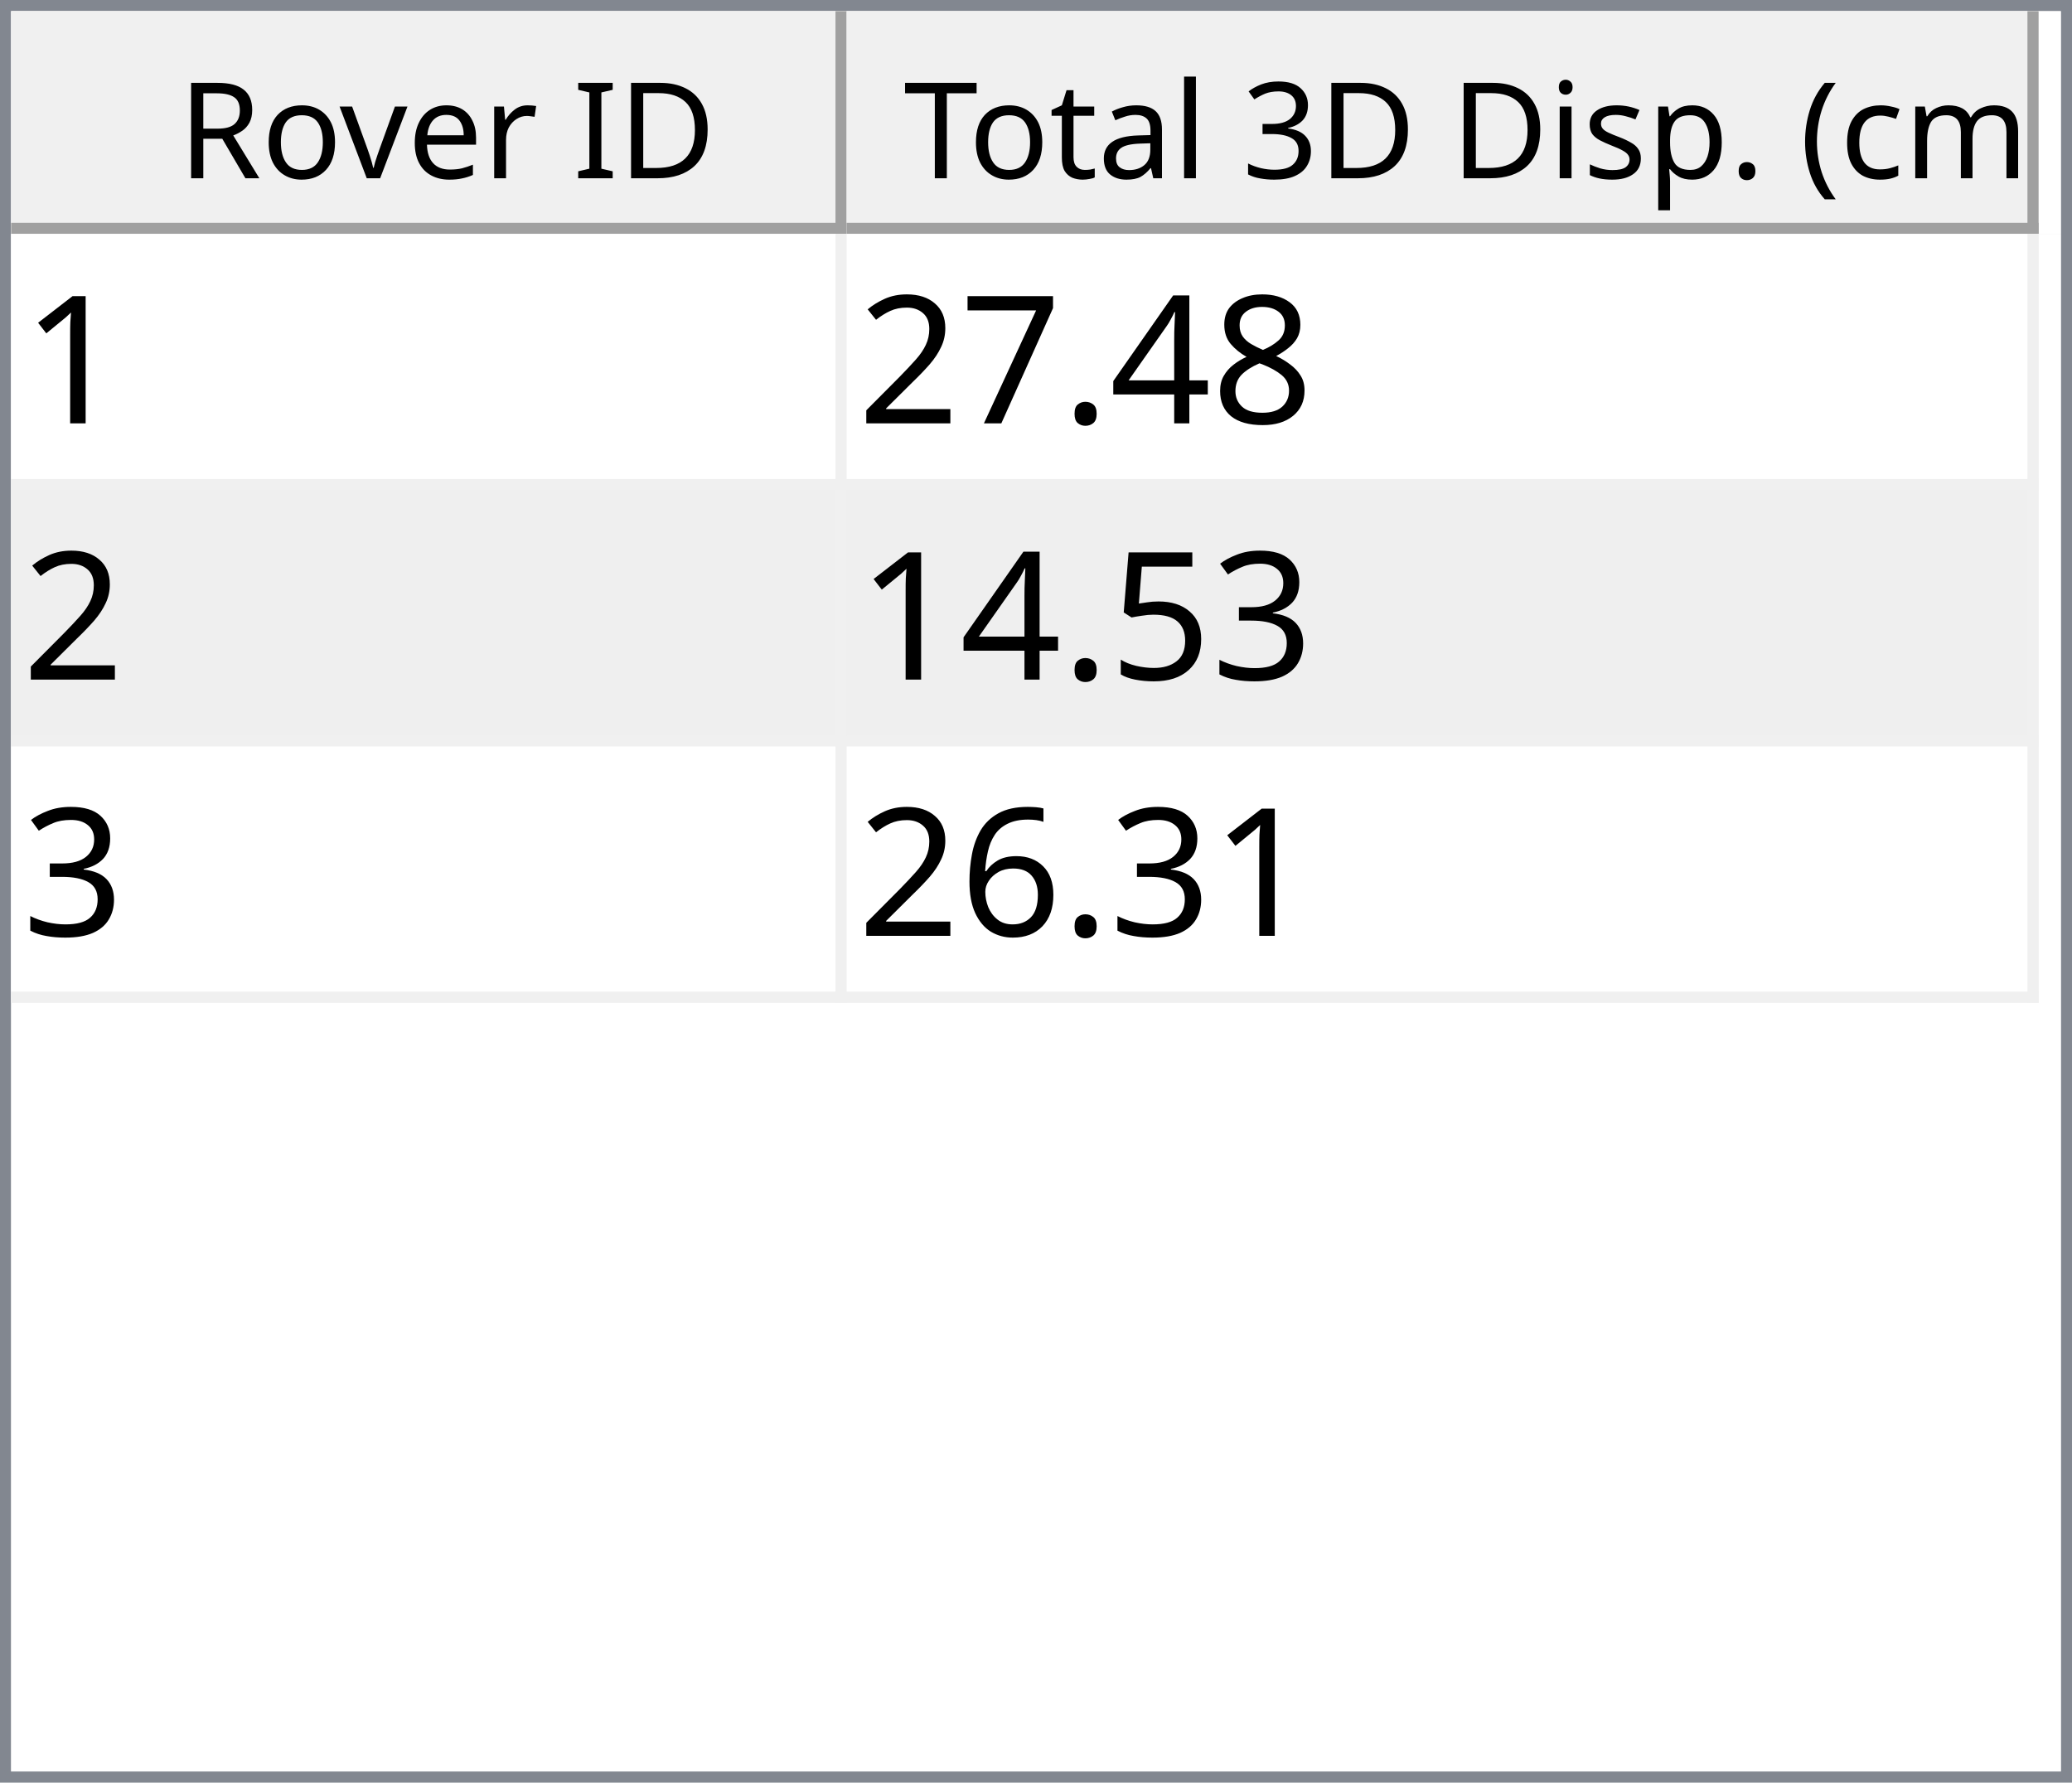
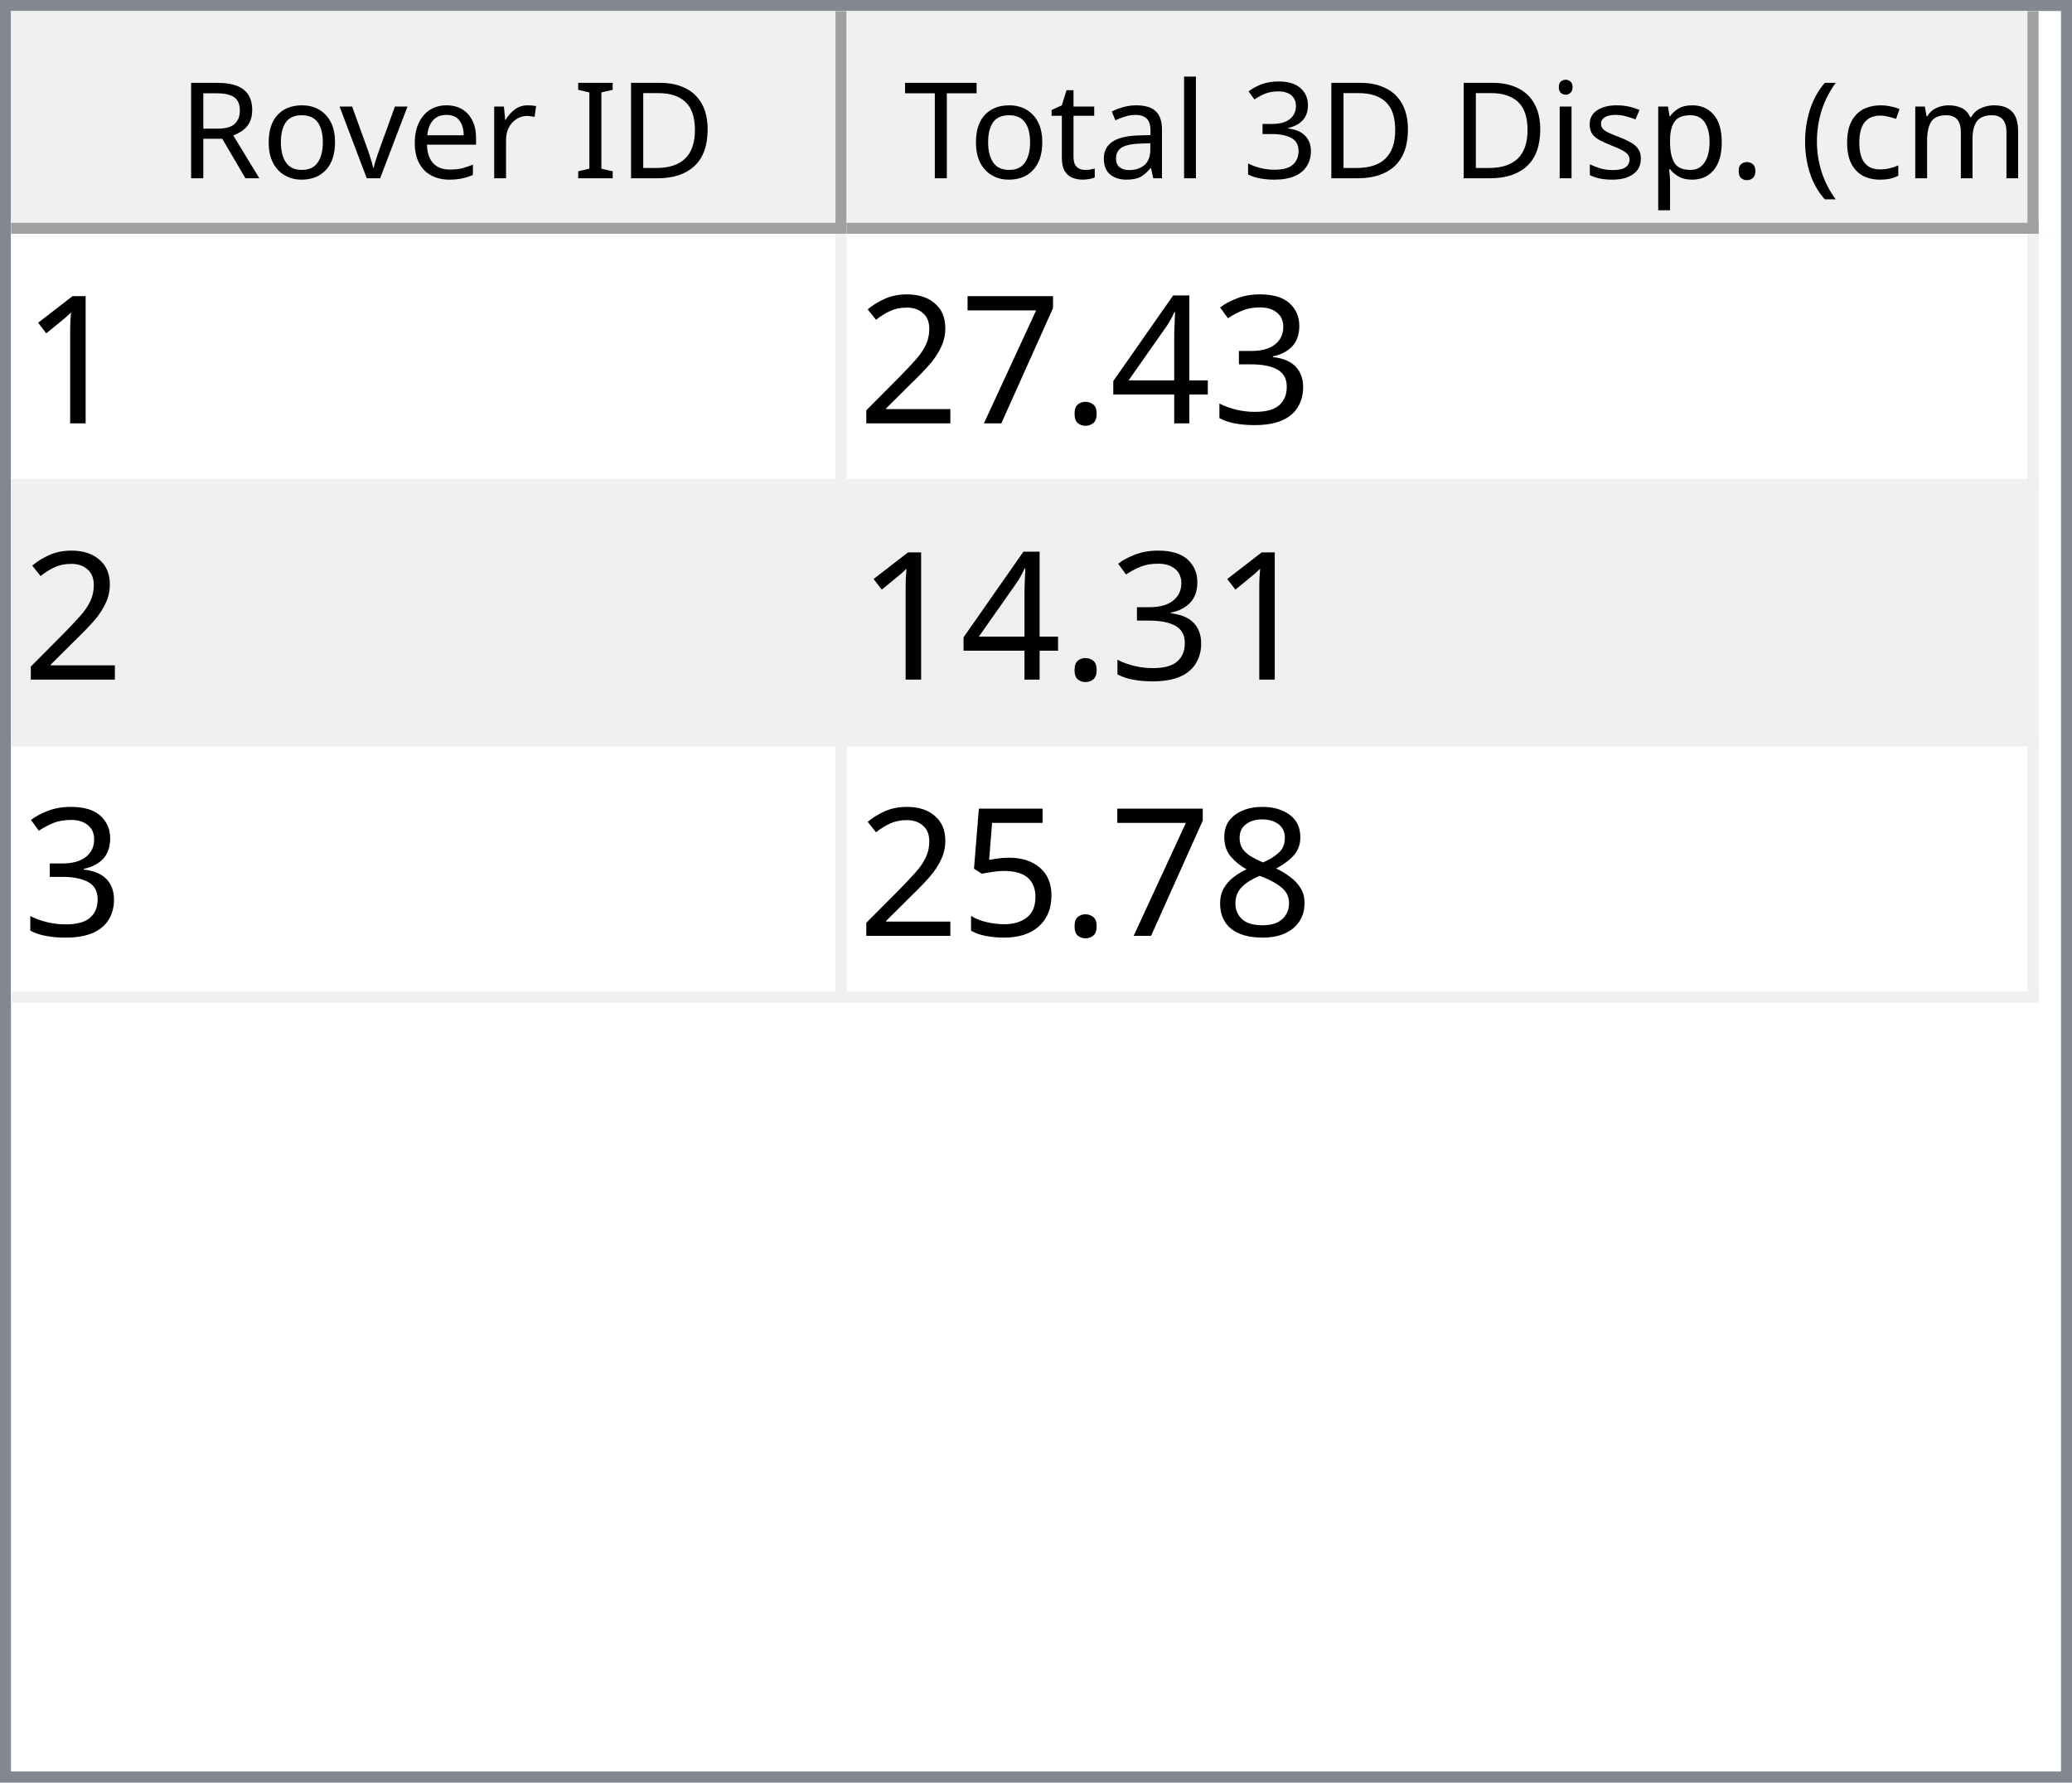
<svg xmlns="http://www.w3.org/2000/svg" style="fill-opacity:1; color-rendering:auto; color-interpolation:auto; text-rendering:auto; stroke:black; stroke-linecap:square; stroke-miterlimit:10; shape-rendering:auto; stroke-opacity:1; fill:black; stroke-dasharray:none; font-weight:normal; stroke-width:1; font-family:'Dialog'; font-style:normal; stroke-linejoin:miter; font-size:12px; stroke-dashoffset:0; image-rendering:auto;" width="186" height="160">
  <defs id="genericDefs" />
  <g>
    <defs id="defs1">
      <clipPath clipPathUnits="userSpaceOnUse" id="clipPath1">
        <path d="M0 0 L186 0 L186 160 L0 160 L0 0 Z" />
      </clipPath>
      <clipPath clipPathUnits="userSpaceOnUse" id="clipPath2">
        <path d="M0 0 L0 160 L186 160 L186 0 Z" />
      </clipPath>
      <clipPath clipPathUnits="userSpaceOnUse" id="clipPath3">
        <path d="M0 0 L0 20 L184 20 L184 0 Z" />
      </clipPath>
      <clipPath clipPathUnits="userSpaceOnUse" id="clipPath4">
        <path d="M0 0 L0 20 L75 20 L75 0 Z" />
      </clipPath>
      <clipPath clipPathUnits="userSpaceOnUse" id="clipPath5">
        <path d="M1 1 L1 19 L74 19 L74 1 Z" />
      </clipPath>
      <clipPath clipPathUnits="userSpaceOnUse" id="clipPath6">
        <path d="M0 0 L0 18 L73 18 L73 0 Z" />
      </clipPath>
      <clipPath clipPathUnits="userSpaceOnUse" id="clipPath7">
        <path d="M-0.5 -0.5 L-0.5 19.5 L74.5 19.5 L74.5 -0.5 Z" />
      </clipPath>
      <clipPath clipPathUnits="userSpaceOnUse" id="clipPath8">
        <path d="M0 0 L0 20 L107 20 L107 0 Z" />
      </clipPath>
      <clipPath clipPathUnits="userSpaceOnUse" id="clipPath9">
        <path d="M1 1 L1 19 L106 19 L106 1 Z" />
      </clipPath>
      <clipPath clipPathUnits="userSpaceOnUse" id="clipPath10">
        <path d="M0 0 L0 18 L105 18 L105 0 Z" />
      </clipPath>
      <clipPath clipPathUnits="userSpaceOnUse" id="clipPath11">
        <path d="M-0.5 -0.5 L-0.5 19.5 L106.5 19.5 L106.5 -0.5 Z" />
      </clipPath>
      <clipPath clipPathUnits="userSpaceOnUse" id="clipPath12">
        <path d="M0 0 L0 138 L184 138 L184 0 Z" />
      </clipPath>
      <clipPath clipPathUnits="userSpaceOnUse" id="clipPath13">
        <path d="M0 0 L0 69 L182 69 L182 0 Z" />
      </clipPath>
      <clipPath clipPathUnits="userSpaceOnUse" id="clipPath14">
        <path d="M-0.5 -0.5 L-0.5 68.5 L181.5 68.5 L181.5 -0.5 Z" />
      </clipPath>
      <clipPath clipPathUnits="userSpaceOnUse" id="clipPath15">
        <path d="M0 0 L0 22 L74 22 L74 0 Z" />
      </clipPath>
      <clipPath clipPathUnits="userSpaceOnUse" id="clipPath16">
        <path d="M0 0 L0 22 L106 22 L106 0 Z" />
      </clipPath>
      <font horiz-adv-x="64.551" id="font1">
        <font-face ascent="107.91" descent="25.098" units-per-em="100" style="font-style:normal; font-family:Segoe UI; font-weight:normal;" />
        <missing-glyph horiz-adv-x="64.551" d="M8.109 0 L8.109 68.266 L56.453 68.266 L56.453 0 L8.109 0 ZM15.328 7.234 L49.219 7.234 L49.219 61.031 L15.328 61.031 L15.328 7.234 Z" />
        <glyph unicode="D" horiz-adv-x="70.117" d="M9.188 0 L9.188 70.016 L28.516 70.016 Q65.531 70.016 65.531 35.891 Q65.531 19.672 55.25 9.836 Q44.969 0 27.734 0 L9.188 0 ZM17.391 62.594 L17.391 7.422 L27.828 7.422 Q41.609 7.422 49.273 14.797 Q56.938 22.172 56.938 35.688 Q56.938 62.594 28.328 62.594 L17.391 62.594 Z" />
        <glyph unicode="I" horiz-adv-x="26.611" d="M17.391 0 L9.188 0 L9.188 70.016 L17.391 70.016 L17.391 0 Z" />
        <glyph unicode=" " horiz-adv-x="27.393" d="" />
        <glyph unicode="r" horiz-adv-x="34.766" d="M34.188 41.891 Q32.078 43.5 28.125 43.5 Q23 43.5 19.555 38.672 Q16.109 33.844 16.109 25.484 L16.109 0 L8.109 0 L8.109 50 L16.109 50 L16.109 39.703 L16.312 39.703 Q18.016 44.969 21.531 47.922 Q25.047 50.875 29.391 50.875 Q32.516 50.875 34.188 50.203 L34.188 41.891 Z" />
        <glyph unicode="e" horiz-adv-x="52.295" d="M48.297 23 L12.984 23 Q13.188 14.656 17.484 10.109 Q21.781 5.562 29.297 5.562 Q37.75 5.562 44.828 11.141 L44.828 3.609 Q38.234 -1.172 27.391 -1.172 Q16.797 -1.172 10.742 5.641 Q4.688 12.453 4.688 24.812 Q4.688 36.469 11.305 43.82 Q17.922 51.172 27.734 51.172 Q37.547 51.172 42.922 44.828 Q48.297 38.484 48.297 27.203 L48.297 23 ZM40.094 29.781 Q40.047 36.719 36.75 40.578 Q33.453 44.438 27.594 44.438 Q21.922 44.438 17.969 40.383 Q14.016 36.328 13.094 29.781 L40.094 29.781 Z" />
        <glyph unicode="v" horiz-adv-x="47.9" d="M47.406 50 L27.484 0 L19.625 0 L0.688 50 L9.469 50 L22.172 13.672 Q23.578 9.672 23.922 6.688 L24.125 6.688 Q24.609 10.453 25.688 13.484 L38.969 50 L47.406 50 Z" />
        <glyph unicode="o" horiz-adv-x="58.594" d="M29 -1.172 Q17.922 -1.172 11.305 5.836 Q4.688 12.844 4.688 24.422 Q4.688 37.016 11.57 44.094 Q18.453 51.172 30.172 51.172 Q41.359 51.172 47.633 44.289 Q53.906 37.406 53.906 25.203 Q53.906 13.234 47.141 6.031 Q40.375 -1.172 29 -1.172 ZM29.594 44.438 Q21.875 44.438 17.383 39.188 Q12.891 33.938 12.891 24.703 Q12.891 15.828 17.43 10.695 Q21.969 5.562 29.594 5.562 Q37.359 5.562 41.531 10.594 Q45.703 15.625 45.703 24.906 Q45.703 34.281 41.531 39.359 Q37.359 44.438 29.594 44.438 Z" />
        <glyph unicode="R" horiz-adv-x="59.814" d="M59.375 0 L49.609 0 L37.891 19.625 Q36.281 22.359 34.766 24.289 Q33.25 26.219 31.664 27.438 Q30.078 28.656 28.25 29.219 Q26.422 29.781 24.125 29.781 L17.391 29.781 L17.391 0 L9.188 0 L9.188 70.016 L30.078 70.016 Q34.672 70.016 38.555 68.867 Q42.438 67.719 45.289 65.375 Q48.141 63.031 49.758 59.547 Q51.375 56.062 51.375 51.375 Q51.375 47.703 50.273 44.656 Q49.172 41.609 47.148 39.211 Q45.125 36.812 42.266 35.133 Q39.406 33.453 35.844 32.516 L35.844 32.328 Q37.594 31.547 38.891 30.547 Q40.188 29.547 41.359 28.18 Q42.531 26.812 43.68 25.078 Q44.828 23.344 46.234 21.047 L59.375 0 ZM17.391 62.594 L17.391 37.203 L28.516 37.203 Q31.594 37.203 34.203 38.133 Q36.812 39.062 38.719 40.797 Q40.625 42.531 41.703 45.047 Q42.781 47.562 42.781 50.688 Q42.781 56.297 39.141 59.445 Q35.5 62.594 28.609 62.594 L17.391 62.594 Z" />
        <glyph unicode=")" horiz-adv-x="30.176" d="M8.297 -15.922 L1.172 -15.922 Q16.406 2.344 16.406 26.812 Q16.406 51.469 1.078 70.016 L8.297 70.016 Q23.531 52.156 23.531 26.703 Q23.531 1.375 8.297 -15.922 Z" />
        <glyph unicode="m" horiz-adv-x="86.133" d="M79.109 0 L71.094 0 L71.094 28.719 Q71.094 37.016 68.531 40.727 Q65.969 44.438 59.906 44.438 Q54.781 44.438 51.195 39.75 Q47.609 35.062 47.609 28.516 L47.609 0 L39.594 0 L39.594 29.688 Q39.594 44.438 28.219 44.438 Q22.953 44.438 19.531 40.016 Q16.109 35.594 16.109 28.516 L16.109 0 L8.109 0 L8.109 50 L16.109 50 L16.109 42.094 L16.312 42.094 Q21.625 51.172 31.844 51.172 Q36.969 51.172 40.773 48.312 Q44.578 45.453 46 40.828 Q51.562 51.172 62.594 51.172 Q79.109 51.172 79.109 30.812 L79.109 0 Z" />
        <glyph unicode="c" horiz-adv-x="46.191" d="M42.188 2.297 Q36.422 -1.172 28.516 -1.172 Q17.828 -1.172 11.258 5.789 Q4.688 12.75 4.688 23.828 Q4.688 36.188 11.766 43.68 Q18.844 51.172 30.672 51.172 Q37.25 51.172 42.281 48.734 L42.281 40.531 Q36.719 44.438 30.375 44.438 Q22.703 44.438 17.797 38.945 Q12.891 33.453 12.891 24.516 Q12.891 15.719 17.508 10.641 Q22.125 5.562 29.891 5.562 Q36.422 5.562 42.188 9.906 L42.188 2.297 Z" />
        <glyph unicode="(" horiz-adv-x="30.176" d="M29.109 -15.922 L21.969 -15.922 Q6.844 1.375 6.844 26.703 Q6.844 52.156 21.969 70.016 L29.203 70.016 Q13.875 51.469 13.875 26.812 Q13.875 2.344 29.109 -15.922 Z" />
        <glyph unicode="." horiz-adv-x="21.68" d="M10.891 -1.078 Q8.641 -1.078 7.055 0.539 Q5.469 2.156 5.469 4.391 Q5.469 6.641 7.055 8.273 Q8.641 9.906 10.891 9.906 Q13.188 9.906 14.797 8.273 Q16.406 6.641 16.406 4.391 Q16.406 2.156 14.797 0.539 Q13.188 -1.078 10.891 -1.078 Z" />
        <glyph unicode="p" horiz-adv-x="58.789" d="M16.312 7.234 L16.109 7.234 L16.109 -23 L8.109 -23 L8.109 50 L16.109 50 L16.109 41.219 L16.312 41.219 Q22.219 51.172 33.594 51.172 Q43.266 51.172 48.688 44.461 Q54.109 37.75 54.109 26.469 Q54.109 13.922 48 6.375 Q41.891 -1.172 31.297 -1.172 Q21.578 -1.172 16.312 7.234 ZM16.109 27.391 L16.109 20.406 Q16.109 14.203 20.141 9.883 Q24.172 5.562 30.375 5.562 Q37.641 5.562 41.773 11.133 Q45.906 16.703 45.906 26.609 Q45.906 34.969 42.047 39.703 Q38.188 44.438 31.594 44.438 Q24.609 44.438 20.359 39.578 Q16.109 34.719 16.109 27.391 Z" />
        <glyph unicode="s" horiz-adv-x="42.432" d="M5.078 1.812 L5.078 10.406 Q11.625 5.562 19.484 5.562 Q30.031 5.562 30.031 12.594 Q30.031 14.594 29.125 15.992 Q28.219 17.391 26.68 18.461 Q25.141 19.531 23.07 20.383 Q21 21.234 18.609 22.172 Q15.281 23.484 12.766 24.828 Q10.25 26.172 8.57 27.859 Q6.891 29.547 6.031 31.695 Q5.172 33.844 5.172 36.719 Q5.172 40.234 6.789 42.945 Q8.406 45.656 11.086 47.484 Q13.766 49.312 17.211 50.242 Q20.656 51.172 24.312 51.172 Q30.812 51.172 35.938 48.922 L35.938 40.828 Q30.422 44.438 23.25 44.438 Q21 44.438 19.195 43.922 Q17.391 43.406 16.094 42.477 Q14.797 41.547 14.086 40.258 Q13.375 38.969 13.375 37.406 Q13.375 35.453 14.086 34.133 Q14.797 32.812 16.164 31.789 Q17.531 30.766 19.484 29.938 Q21.438 29.109 23.922 28.125 Q27.25 26.859 29.883 25.516 Q32.516 24.172 34.375 22.484 Q36.234 20.797 37.234 18.602 Q38.234 16.406 38.234 13.375 Q38.234 9.672 36.602 6.938 Q34.969 4.203 32.234 2.398 Q29.5 0.594 25.93 -0.289 Q22.359 -1.172 18.453 -1.172 Q10.75 -1.172 5.078 1.812 Z" />
        <glyph unicode="i" horiz-adv-x="24.219" d="M12.203 62.703 Q10.062 62.703 8.547 64.164 Q7.031 65.625 7.031 67.875 Q7.031 70.125 8.547 71.609 Q10.062 73.094 12.203 73.094 Q14.406 73.094 15.945 71.609 Q17.484 70.125 17.484 67.875 Q17.484 65.719 15.945 64.211 Q14.406 62.703 12.203 62.703 ZM16.109 0 L8.109 0 L8.109 50 L16.109 50 L16.109 0 Z" />
        <glyph unicode="3" horiz-adv-x="53.906" d="M46.531 19.828 Q46.531 15.094 44.75 11.211 Q42.969 7.328 39.719 4.57 Q36.469 1.812 31.93 0.297 Q27.391 -1.219 21.922 -1.219 Q11.922 -1.219 6 2.594 L6 11.188 Q13.094 5.609 22.219 5.609 Q25.875 5.609 28.828 6.539 Q31.781 7.469 33.906 9.227 Q36.031 10.984 37.18 13.477 Q38.328 15.969 38.328 19.094 Q38.328 32.812 18.797 32.812 L12.984 32.812 L12.984 39.594 L18.5 39.594 Q35.797 39.594 35.797 52.484 Q35.797 64.406 22.609 64.406 Q15.188 64.406 8.688 59.422 L8.688 67.188 Q15.375 71.188 24.609 71.188 Q29 71.188 32.57 69.969 Q36.141 68.75 38.68 66.555 Q41.219 64.359 42.609 61.281 Q44 58.203 44 54.5 Q44 40.672 30.031 36.719 L30.031 36.531 Q33.594 36.141 36.625 34.797 Q39.656 33.453 41.852 31.305 Q44.047 29.156 45.289 26.25 Q46.531 23.344 46.531 19.828 Z" />
        <glyph unicode="l" horiz-adv-x="24.219" d="M16.109 0 L8.109 0 L8.109 74.031 L16.109 74.031 L16.109 0 Z" />
        <glyph unicode="a" horiz-adv-x="50.879" d="M43.891 0 L35.891 0 L35.891 7.812 L35.688 7.812 Q30.469 -1.172 20.312 -1.172 Q12.844 -1.172 8.617 2.781 Q4.391 6.734 4.391 13.281 Q4.391 27.297 20.906 29.594 L35.891 31.688 Q35.891 44.438 25.594 44.438 Q16.547 44.438 9.281 38.281 L9.281 46.484 Q16.656 51.172 26.266 51.172 Q43.891 51.172 43.891 32.516 L43.891 0 ZM35.891 25.297 L23.828 23.641 Q18.266 22.859 15.43 20.875 Q12.594 18.891 12.594 13.875 Q12.594 10.203 15.211 7.883 Q17.828 5.562 22.172 5.562 Q28.125 5.562 32.008 9.742 Q35.891 13.922 35.891 20.312 L35.891 25.297 Z" />
        <glyph unicode="t" horiz-adv-x="33.887" d="M31.297 0.484 Q28.469 -1.078 23.828 -1.078 Q10.688 -1.078 10.688 13.578 L10.688 43.172 L2.094 43.172 L2.094 50 L10.688 50 L10.688 62.203 L18.703 64.797 L18.703 50 L31.297 50 L31.297 43.172 L18.703 43.172 L18.703 14.984 Q18.703 9.969 20.414 7.82 Q22.125 5.672 26.078 5.672 Q29.109 5.672 31.297 7.328 L31.297 0.484 Z" />
        <glyph unicode="T" horiz-adv-x="52.393" d="M50.594 62.594 L30.375 62.594 L30.375 0 L22.172 0 L22.172 62.594 L2 62.594 L2 70.016 L50.594 70.016 L50.594 62.594 Z" />
      </font>
      <font horiz-adv-x="75.0" id="font2">
        <font-face ascent="100.537" descent="21.973" units-per-em="100" style="font-style:normal; font-family:sans-serif; font-weight:normal;" />
        <missing-glyph horiz-adv-x="75.0" d="M12.5 0 L12.5 62.5 L62.5 62.5 L62.5 0 L12.5 0 ZM14.062 1.562 L60.938 1.562 L60.938 60.938 L14.062 60.938 L14.062 1.562 Z" />
        <glyph unicode="1" horiz-adv-x="55.615" d="M37.25 0 L28.469 0 L28.469 56 Q25.297 52.984 20.141 49.953 Q14.984 46.922 10.891 45.406 L10.891 53.906 Q18.266 57.375 23.781 62.305 Q29.297 67.234 31.594 71.875 L37.25 71.875 L37.25 0 Z" />
-         <glyph unicode="8" horiz-adv-x="55.615" d="M17.672 38.812 Q12.203 40.828 9.57 44.539 Q6.938 48.25 6.938 53.422 Q6.938 61.234 12.555 66.555 Q18.172 71.875 27.484 71.875 Q36.859 71.875 42.578 66.43 Q48.297 60.984 48.297 53.172 Q48.297 48.188 45.68 44.508 Q43.062 40.828 37.75 38.812 Q44.344 36.672 47.781 31.883 Q51.219 27.094 51.219 20.453 Q51.219 11.281 44.727 5.031 Q38.234 -1.219 27.641 -1.219 Q17.047 -1.219 10.547 5.055 Q4.047 11.328 4.047 20.703 Q4.047 27.688 7.594 32.398 Q11.141 37.109 17.672 38.812 ZM15.922 53.719 Q15.922 48.641 19.195 45.414 Q22.469 42.188 27.688 42.188 Q32.766 42.188 36.016 45.383 Q39.266 48.578 39.266 53.219 Q39.266 58.062 35.914 61.359 Q32.562 64.656 27.594 64.656 Q22.562 64.656 19.242 61.43 Q15.922 58.203 15.922 53.719 ZM13.094 20.656 Q13.094 16.891 14.875 13.375 Q16.656 9.859 20.172 7.93 Q23.688 6 27.734 6 Q34.031 6 38.133 10.055 Q42.234 14.109 42.234 20.359 Q42.234 26.703 38.016 30.859 Q33.797 35.016 27.438 35.016 Q21.234 35.016 17.164 30.914 Q13.094 26.812 13.094 20.656 Z" />
+         <glyph unicode="3" horiz-adv-x="55.615" d="M4.203 18.891 L12.984 20.062 Q14.5 12.594 18.141 9.297 Q21.781 6 27 6 Q33.203 6 37.477 10.297 Q41.75 14.594 41.75 20.953 Q41.75 27 37.797 30.93 Q33.844 34.859 27.734 34.859 Q25.25 34.859 21.531 33.891 L22.516 41.609 Q23.391 41.5 23.922 41.5 Q29.547 41.5 34.039 44.43 Q38.531 47.359 38.531 53.469 Q38.531 58.297 35.258 61.477 Q31.984 64.656 26.812 64.656 Q21.688 64.656 18.266 61.43 Q14.844 58.203 13.875 51.766 L5.078 53.328 Q6.688 62.156 12.398 67.016 Q18.109 71.875 26.609 71.875 Q32.469 71.875 37.398 69.359 Q42.328 66.844 44.945 62.5 Q47.562 58.156 47.562 53.266 Q47.562 48.641 45.07 44.828 Q42.578 41.016 37.703 38.766 Q44.047 37.312 47.562 32.695 Q51.078 28.078 51.078 21.141 Q51.078 11.766 44.242 5.25 Q37.406 -1.266 26.953 -1.266 Q17.531 -1.266 11.305 4.352 Q5.078 9.969 4.203 18.891 Z" />
        <glyph unicode="4" horiz-adv-x="55.615" d="M32.328 0 L32.328 17.141 L1.266 17.141 L1.266 25.203 L33.938 71.578 L41.109 71.578 L41.109 25.203 L50.781 25.203 L50.781 17.141 L41.109 17.141 L41.109 0 L32.328 0 ZM32.328 25.203 L32.328 57.469 L9.906 25.203 L32.328 25.203 Z" />
        <glyph unicode="." horiz-adv-x="27.783" d="M9.078 0 L9.078 10.016 L19.094 10.016 L19.094 0 L9.078 0 Z" />
        <glyph unicode="7" horiz-adv-x="55.615" d="M4.734 62.203 L4.734 70.656 L51.078 70.656 L51.078 63.812 Q44.234 56.547 37.523 44.484 Q30.812 32.422 27.156 19.672 Q24.516 10.688 23.781 0 L14.75 0 Q14.891 8.453 18.062 20.414 Q21.234 32.375 27.172 43.484 Q33.109 54.594 39.797 62.203 L4.734 62.203 Z" />
        <glyph unicode="2" horiz-adv-x="55.615" d="M50.344 8.453 L50.344 0 L3.031 0 Q2.938 3.172 4.047 6.109 Q5.859 10.938 9.836 15.625 Q13.812 20.312 21.344 26.469 Q33.016 36.031 37.117 41.625 Q41.219 47.219 41.219 52.203 Q41.219 57.422 37.477 61.008 Q33.734 64.594 27.734 64.594 Q21.391 64.594 17.578 60.789 Q13.766 56.984 13.719 50.25 L4.688 51.172 Q5.609 61.281 11.664 66.578 Q17.719 71.875 27.938 71.875 Q38.234 71.875 44.242 66.164 Q50.25 60.453 50.25 52 Q50.25 47.703 48.492 43.555 Q46.734 39.406 42.656 34.812 Q38.578 30.219 29.109 22.219 Q21.188 15.578 18.945 13.211 Q16.703 10.844 15.234 8.453 L50.344 8.453 Z" />
-         <glyph unicode="3" horiz-adv-x="55.615" d="M4.203 18.891 L12.984 20.062 Q14.5 12.594 18.141 9.297 Q21.781 6 27 6 Q33.203 6 37.477 10.297 Q41.75 14.594 41.75 20.953 Q41.75 27 37.797 30.93 Q33.844 34.859 27.734 34.859 Q25.25 34.859 21.531 33.891 L22.516 41.609 Q23.391 41.5 23.922 41.5 Q29.547 41.5 34.039 44.43 Q38.531 47.359 38.531 53.469 Q38.531 58.297 35.258 61.477 Q31.984 64.656 26.812 64.656 Q21.688 64.656 18.266 61.43 Q14.844 58.203 13.875 51.766 L5.078 53.328 Q6.688 62.156 12.398 67.016 Q18.109 71.875 26.609 71.875 Q32.469 71.875 37.398 69.359 Q42.328 66.844 44.945 62.5 Q47.562 58.156 47.562 53.266 Q47.562 48.641 45.07 44.828 Q42.578 41.016 37.703 38.766 Q44.047 37.312 47.562 32.695 Q51.078 28.078 51.078 21.141 Q51.078 11.766 44.242 5.25 Q37.406 -1.266 26.953 -1.266 Q17.531 -1.266 11.305 4.352 Q5.078 9.969 4.203 18.891 Z" />
+         <glyph unicode="8" horiz-adv-x="55.615" d="M17.672 38.812 Q12.203 40.828 9.57 44.539 Q6.938 48.25 6.938 53.422 Q6.938 61.234 12.555 66.555 Q18.172 71.875 27.484 71.875 Q36.859 71.875 42.578 66.43 Q48.297 60.984 48.297 53.172 Q48.297 48.188 45.68 44.508 Q43.062 40.828 37.75 38.812 Q44.344 36.672 47.781 31.883 Q51.219 27.094 51.219 20.453 Q51.219 11.281 44.727 5.031 Q38.234 -1.219 27.641 -1.219 Q17.047 -1.219 10.547 5.055 Q4.047 11.328 4.047 20.703 Q4.047 27.688 7.594 32.398 Q11.141 37.109 17.672 38.812 ZM15.922 53.719 Q15.922 48.641 19.195 45.414 Q22.469 42.188 27.688 42.188 Q32.766 42.188 36.016 45.383 Q39.266 48.578 39.266 53.219 Q39.266 58.062 35.914 61.359 Q32.562 64.656 27.594 64.656 Q22.562 64.656 19.242 61.43 Q15.922 58.203 15.922 53.719 ZM13.094 20.656 Q13.094 16.891 14.875 13.375 Q16.656 9.859 20.172 7.93 Q23.688 6 27.734 6 Q34.031 6 38.133 10.055 Q42.234 14.109 42.234 20.359 Q42.234 26.703 38.016 30.859 Q33.797 35.016 27.438 35.016 Q21.234 35.016 17.164 30.914 Q13.094 26.812 13.094 20.656 Z" />
        <glyph unicode="5" horiz-adv-x="55.615" d="M4.156 18.75 L13.375 19.531 Q14.406 12.797 18.141 9.398 Q21.875 6 27.156 6 Q33.5 6 37.891 10.789 Q42.281 15.578 42.281 23.484 Q42.281 31 38.062 35.352 Q33.844 39.703 27 39.703 Q22.75 39.703 19.336 37.773 Q15.922 35.844 13.969 32.766 L5.719 33.844 L12.641 70.609 L48.25 70.609 L48.25 62.203 L19.672 62.203 L15.828 42.969 Q22.266 47.469 29.344 47.469 Q38.719 47.469 45.164 40.969 Q51.609 34.469 51.609 24.266 Q51.609 14.547 45.953 7.469 Q39.062 -1.219 27.156 -1.219 Q17.391 -1.219 11.211 4.25 Q5.031 9.719 4.156 18.75 Z" />
-         <glyph unicode="6" horiz-adv-x="55.615" d="M49.75 54.047 L41.016 53.375 Q39.844 58.547 37.703 60.891 Q34.125 64.656 28.906 64.656 Q24.703 64.656 21.531 62.312 Q17.391 59.281 14.992 53.469 Q12.594 47.656 12.5 36.922 Q15.672 41.75 20.266 44.094 Q24.859 46.438 29.891 46.438 Q38.672 46.438 44.852 39.969 Q51.031 33.5 51.031 23.25 Q51.031 16.5 48.125 10.719 Q45.219 4.938 40.141 1.859 Q35.062 -1.219 28.609 -1.219 Q17.625 -1.219 10.695 6.859 Q3.766 14.938 3.766 33.5 Q3.766 54.25 11.422 63.672 Q18.109 71.875 29.438 71.875 Q37.891 71.875 43.289 67.141 Q48.688 62.406 49.75 54.047 ZM13.875 23.188 Q13.875 18.656 15.797 14.508 Q17.719 10.359 21.188 8.18 Q24.656 6 28.469 6 Q34.031 6 38.039 10.492 Q42.047 14.984 42.047 22.703 Q42.047 30.125 38.086 34.398 Q34.125 38.672 28.125 38.672 Q22.172 38.672 18.023 34.398 Q13.875 30.125 13.875 23.188 Z" />
      </font>
    </defs>
    <g style="fill:white; stroke:white;">
      <rect x="0" y="0" width="186" style="clip-path:url(#clipPath1); stroke:none;" height="160" />
    </g>
    <g style="fill:white; text-rendering:optimizeSpeed; color-rendering:optimizeSpeed; image-rendering:optimizeSpeed; shape-rendering:crispEdges; stroke:white; color-interpolation:sRGB;">
      <rect x="0" width="186" height="160" y="0" style="stroke:none;" />
      <path style="stroke:none;" d="M0 160 L186 160 L186 0 L0 0 Z" />
    </g>
    <g style="fill:rgb(240,240,240); font-family:'Segoe UI'; stroke:rgb(240,240,240);">
      <rect x="0" y="0" width="186" style="clip-path:url(#clipPath2); stroke:none;" height="160" />
    </g>
    <g style="fill:rgb(130,135,144); font-family:'Segoe UI'; stroke:rgb(130,135,144);">
      <path d="M0 0 L186 0 L186 160 L0 160 L0 0 ZM1 1 L185 1 L185 159 L1 159 L1 1 Z" style="fill-rule:evenodd; clip-path:url(#clipPath2); stroke:none;" />
    </g>
    <g style="fill:white; font-family:'Segoe UI'; stroke:white;" transform="translate(1,1)">
      <rect x="0" y="0" width="184" style="clip-path:url(#clipPath3); stroke:none;" height="20" />
    </g>
    <g style="fill:rgb(240,240,240); font-family:'Segoe UI'; stroke:rgb(240,240,240);" transform="translate(1,1)">
      <rect x="0" y="0" width="75" style="clip-path:url(#clipPath4); stroke:none;" height="20" />
    </g>
    <g style="font-family:'Segoe UI';" transform="translate(2,2)">
      <text x="14" xml:space="preserve" y="14" style="clip-path:url(#clipPath6); stroke:none;">Rover ID</text>
    </g>
    <g style="fill:rgb(160,160,160); font-family:'Segoe UI'; stroke:rgb(160,160,160); stroke-linejoin:bevel;" transform="translate(1.5,1.5)">
      <line x1="74" x2="74" y1="0" style="fill:none; clip-path:url(#clipPath7);" y2="19" />
    </g>
    <g style="fill:rgb(160,160,160); font-family:'Segoe UI'; stroke:rgb(160,160,160); stroke-linejoin:bevel;" transform="matrix(1,0,0,1,1,1) translate(0.5,0.5)">
      <line x1="0" x2="74" y1="19" style="fill:none; clip-path:url(#clipPath7);" y2="19" />
    </g>
    <g style="fill:rgb(240,240,240); font-family:'Segoe UI'; stroke:rgb(240,240,240);" transform="translate(76,1)">
      <rect x="0" y="0" width="107" style="clip-path:url(#clipPath8); stroke:none;" height="20" />
    </g>
    <g style="font-family:'Segoe UI';" transform="translate(77,2)">
      <text x="1" xml:space="preserve" y="14" style="clip-path:url(#clipPath10); stroke:none;"> Total 3D Disp. (cm)</text>
    </g>
    <g style="fill:rgb(160,160,160); font-family:'Segoe UI'; stroke:rgb(160,160,160); stroke-linejoin:bevel;" transform="translate(76.5,1.5)">
      <line x1="106" x2="106" y1="0" style="fill:none; clip-path:url(#clipPath11);" y2="19" />
    </g>
    <g style="fill:rgb(160,160,160); font-family:'Segoe UI'; stroke:rgb(160,160,160); stroke-linejoin:bevel;" transform="matrix(1,0,0,1,76,1) translate(0.5,0.5)">
      <line x1="0" x2="106" y1="19" style="fill:none; clip-path:url(#clipPath11);" y2="19" />
    </g>
    <g style="fill:white; font-family:'Segoe UI'; stroke:white;" transform="translate(1,21)">
      <rect x="0" y="0" width="184" style="clip-path:url(#clipPath12); stroke:none;" height="138" />
    </g>
    <g style="fill:rgb(240,240,240); font-size:16px; font-family:sans-serif; stroke:rgb(240,240,240);" transform="translate(1,21)">
      <rect x="0" y="0" width="182" style="clip-path:url(#clipPath13); stroke:none;" height="69" />
      <line transform="translate(0.5,0.5)" x1="0" x2="181" y1="22" style="clip-path:url(#clipPath14); fill:none; stroke-linejoin:bevel;" y2="22" />
    </g>
    <g transform="matrix(1,0,0,1,1,21) translate(0.5,0.5)" style="fill:rgb(240,240,240); font-size:16px; font-family:sans-serif; stroke:rgb(240,240,240); stroke-linejoin:bevel;">
      <line x1="0" x2="181" y1="45" style="fill:none; clip-path:url(#clipPath14);" y2="45" />
    </g>
    <g transform="matrix(1,0,0,1,1,21) translate(0.5,0.5)" style="fill:rgb(240,240,240); font-size:16px; font-family:sans-serif; stroke:rgb(240,240,240); stroke-linejoin:bevel;">
      <line x1="0" x2="181" y1="68" style="fill:none; clip-path:url(#clipPath14);" y2="68" />
    </g>
    <g transform="matrix(1,0,0,1,1,21) translate(0.5,0.5)" style="fill:rgb(240,240,240); font-size:16px; font-family:sans-serif; stroke:rgb(240,240,240); stroke-linejoin:bevel;">
      <line x1="74" x2="74" y1="0" style="fill:none; clip-path:url(#clipPath14);" y2="68" />
    </g>
    <g transform="matrix(1,0,0,1,1,21) translate(0.5,0.5)" style="fill:rgb(240,240,240); font-size:16px; font-family:sans-serif; stroke:rgb(240,240,240); stroke-linejoin:bevel;">
      <line x1="181" x2="181" y1="0" style="fill:none; clip-path:url(#clipPath14);" y2="68" />
    </g>
    <g style="fill:white; font-size:16px; font-family:sans-serif; stroke:white;" transform="matrix(1,0,0,1,1,21)">
      <rect x="0" y="0" width="74" style="clip-path:url(#clipPath15); stroke:none;" height="22" />
      <text x="1" y="17" style="fill:black; clip-path:url(#clipPath15); stroke:none;" xml:space="preserve">1</text>
    </g>
    <g style="fill:white; font-size:16px; font-family:sans-serif; stroke:white;" transform="matrix(1,0,0,1,1,21) translate(75,0)">
      <rect x="0" y="0" width="106" style="clip-path:url(#clipPath16); stroke:none;" height="22" />
-       <text x="1" y="17" style="fill:black; clip-path:url(#clipPath16); stroke:none;" xml:space="preserve">27.48</text>
+       <text x="1" y="17" style="fill:black; clip-path:url(#clipPath16); stroke:none;" xml:space="preserve">27.43</text>
    </g>
    <g style="fill:rgb(239,239,239); font-size:16px; font-family:sans-serif; stroke:rgb(239,239,239);" transform="matrix(1,0,0,1,1,21) translate(0,23)">
      <rect x="0" y="0" width="74" style="clip-path:url(#clipPath15); stroke:none;" height="22" />
      <text x="1" y="17" style="fill:black; clip-path:url(#clipPath15); stroke:none;" xml:space="preserve">2</text>
    </g>
    <g style="fill:rgb(239,239,239); font-size:16px; font-family:sans-serif; stroke:rgb(239,239,239);" transform="matrix(1,0,0,1,1,21) translate(75,23)">
      <rect x="0" y="0" width="106" style="clip-path:url(#clipPath16); stroke:none;" height="22" />
-       <text x="1" y="17" style="fill:black; clip-path:url(#clipPath16); stroke:none;" xml:space="preserve">14.53</text>
+       <text x="1" y="17" style="fill:black; clip-path:url(#clipPath16); stroke:none;" xml:space="preserve">14.31</text>
    </g>
    <g style="fill:white; font-size:16px; font-family:sans-serif; stroke:white;" transform="matrix(1,0,0,1,1,21) translate(0,46)">
      <rect x="0" y="0" width="74" style="clip-path:url(#clipPath15); stroke:none;" height="22" />
      <text x="1" y="17" style="fill:black; clip-path:url(#clipPath15); stroke:none;" xml:space="preserve">3</text>
    </g>
    <g style="fill:white; font-size:16px; font-family:sans-serif; stroke:white;" transform="matrix(1,0,0,1,1,21) translate(75,46)">
      <rect x="0" y="0" width="106" style="clip-path:url(#clipPath16); stroke:none;" height="22" />
-       <text x="1" y="17" style="fill:black; clip-path:url(#clipPath16); stroke:none;" xml:space="preserve">26.31</text>
+       <text x="1" y="17" style="fill:black; clip-path:url(#clipPath16); stroke:none;" xml:space="preserve">25.78</text>
    </g>
  </g>
</svg>
